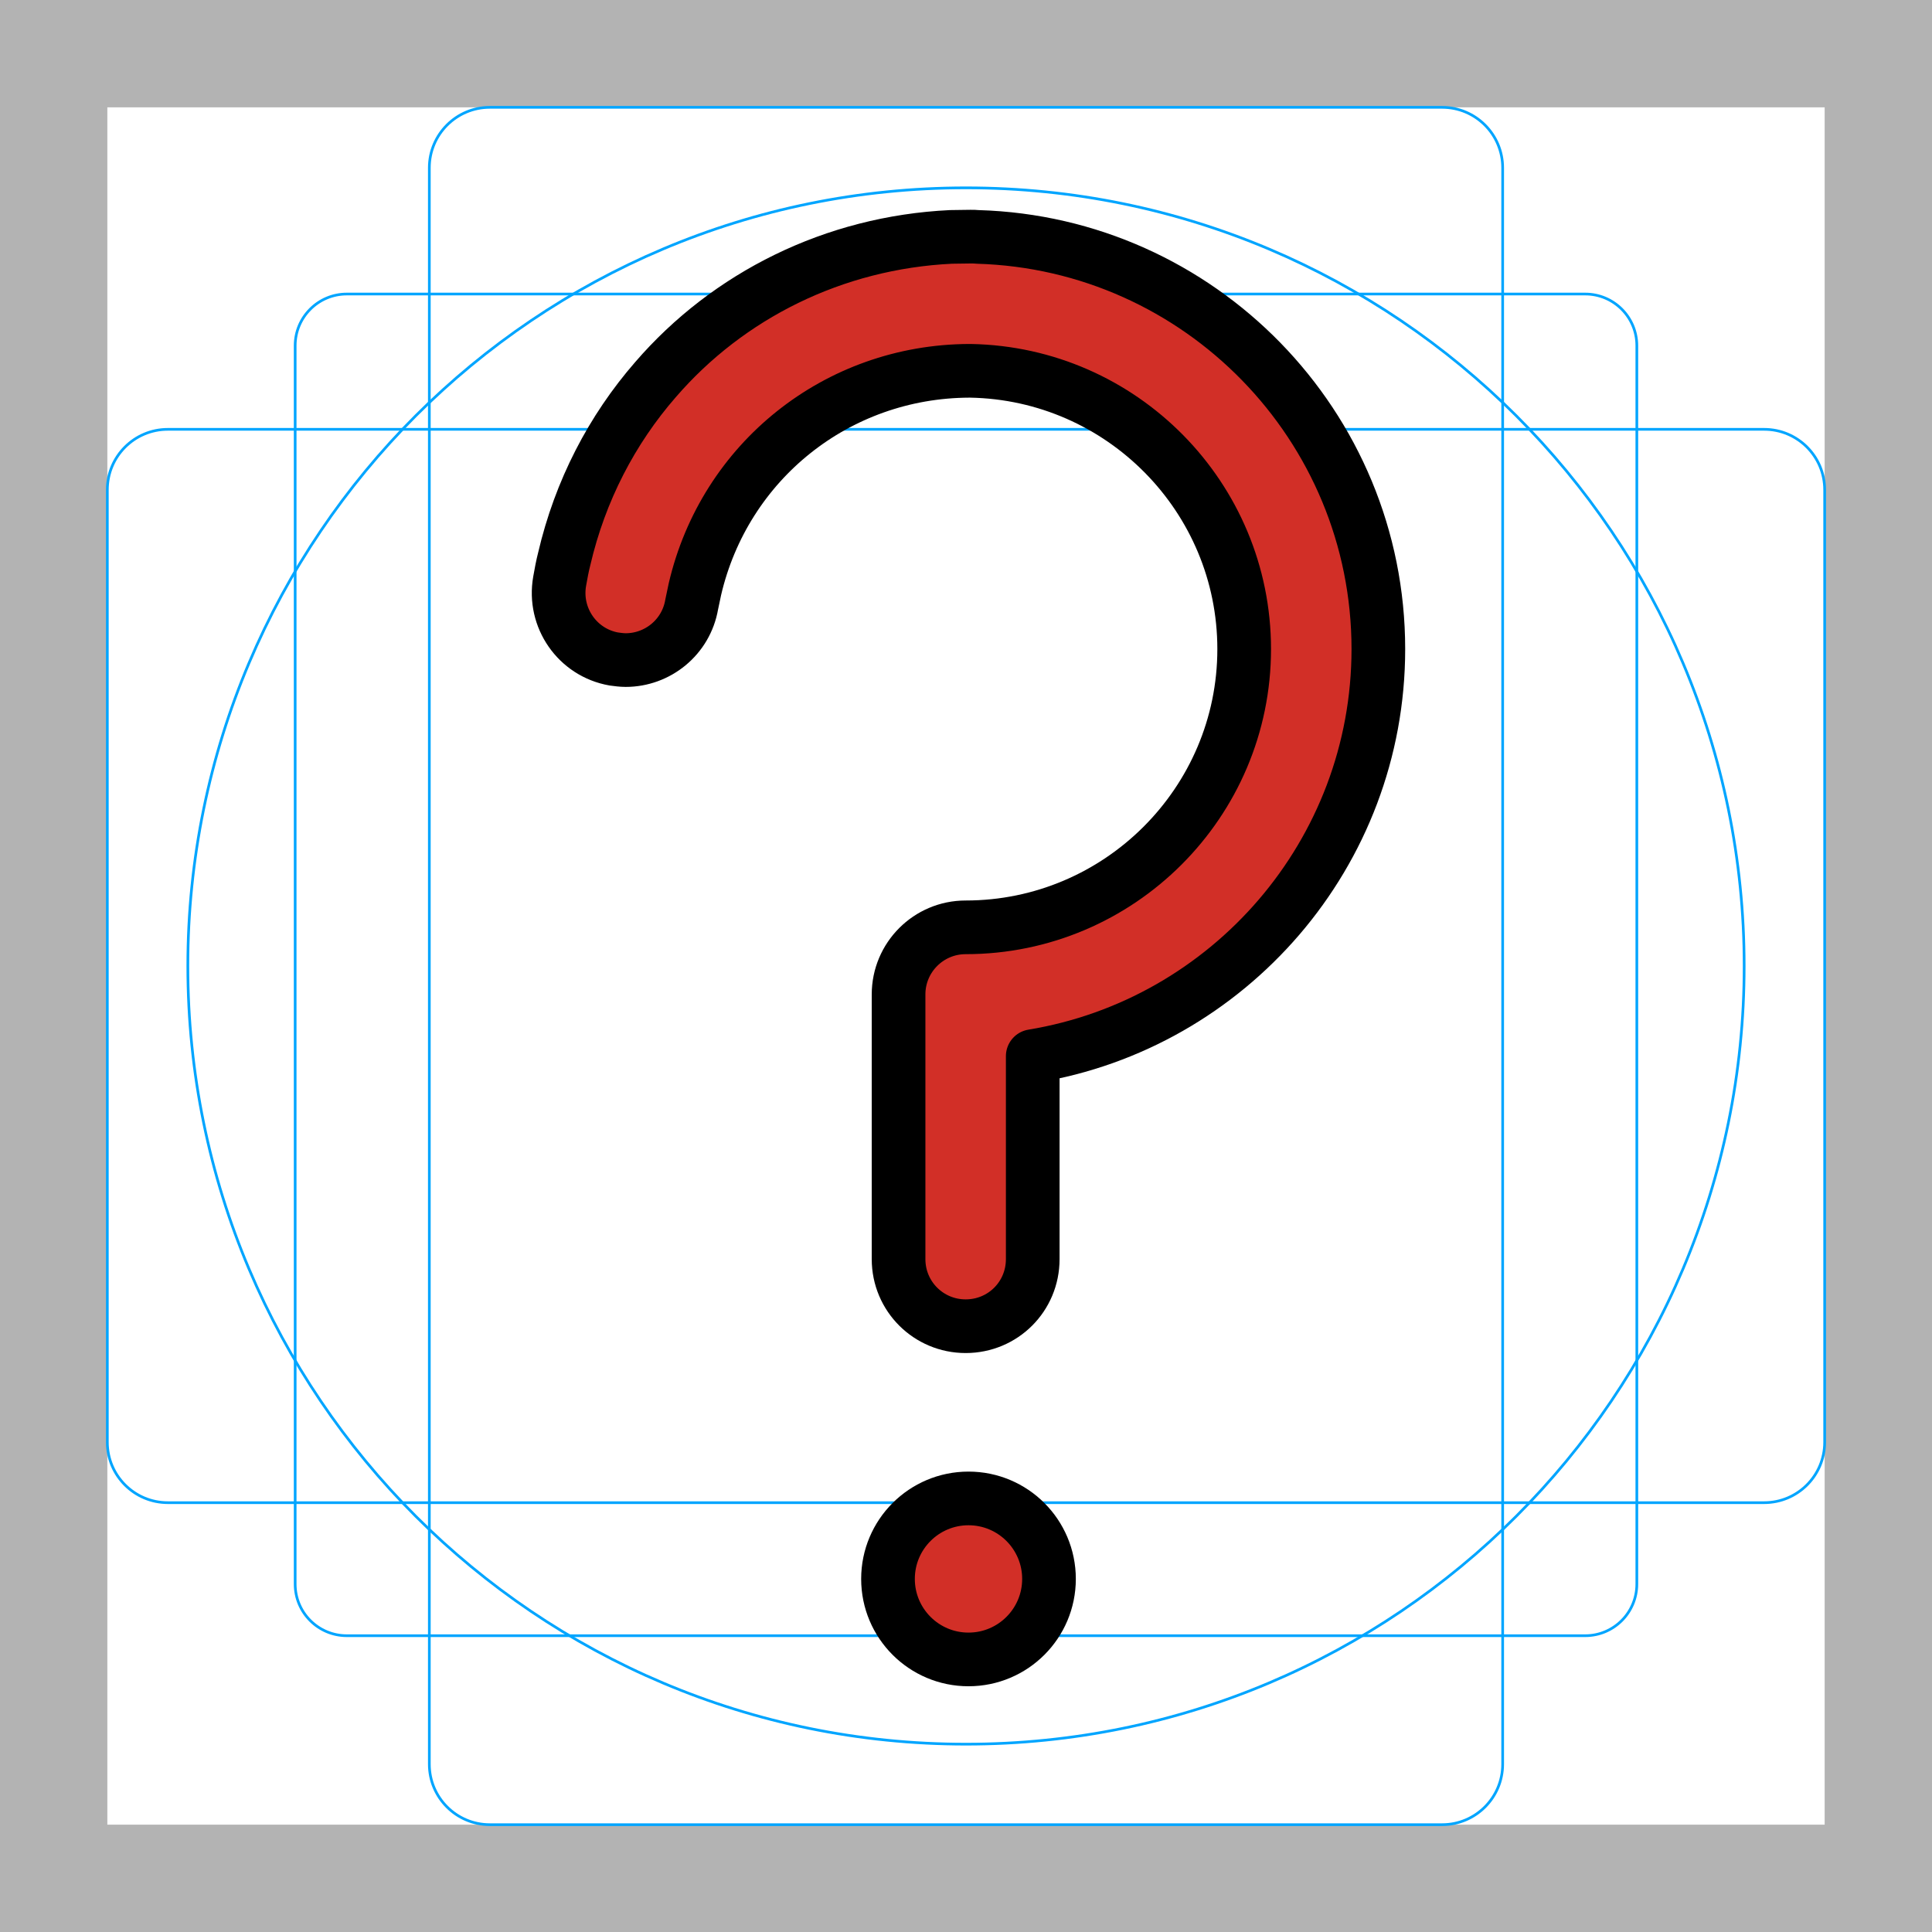
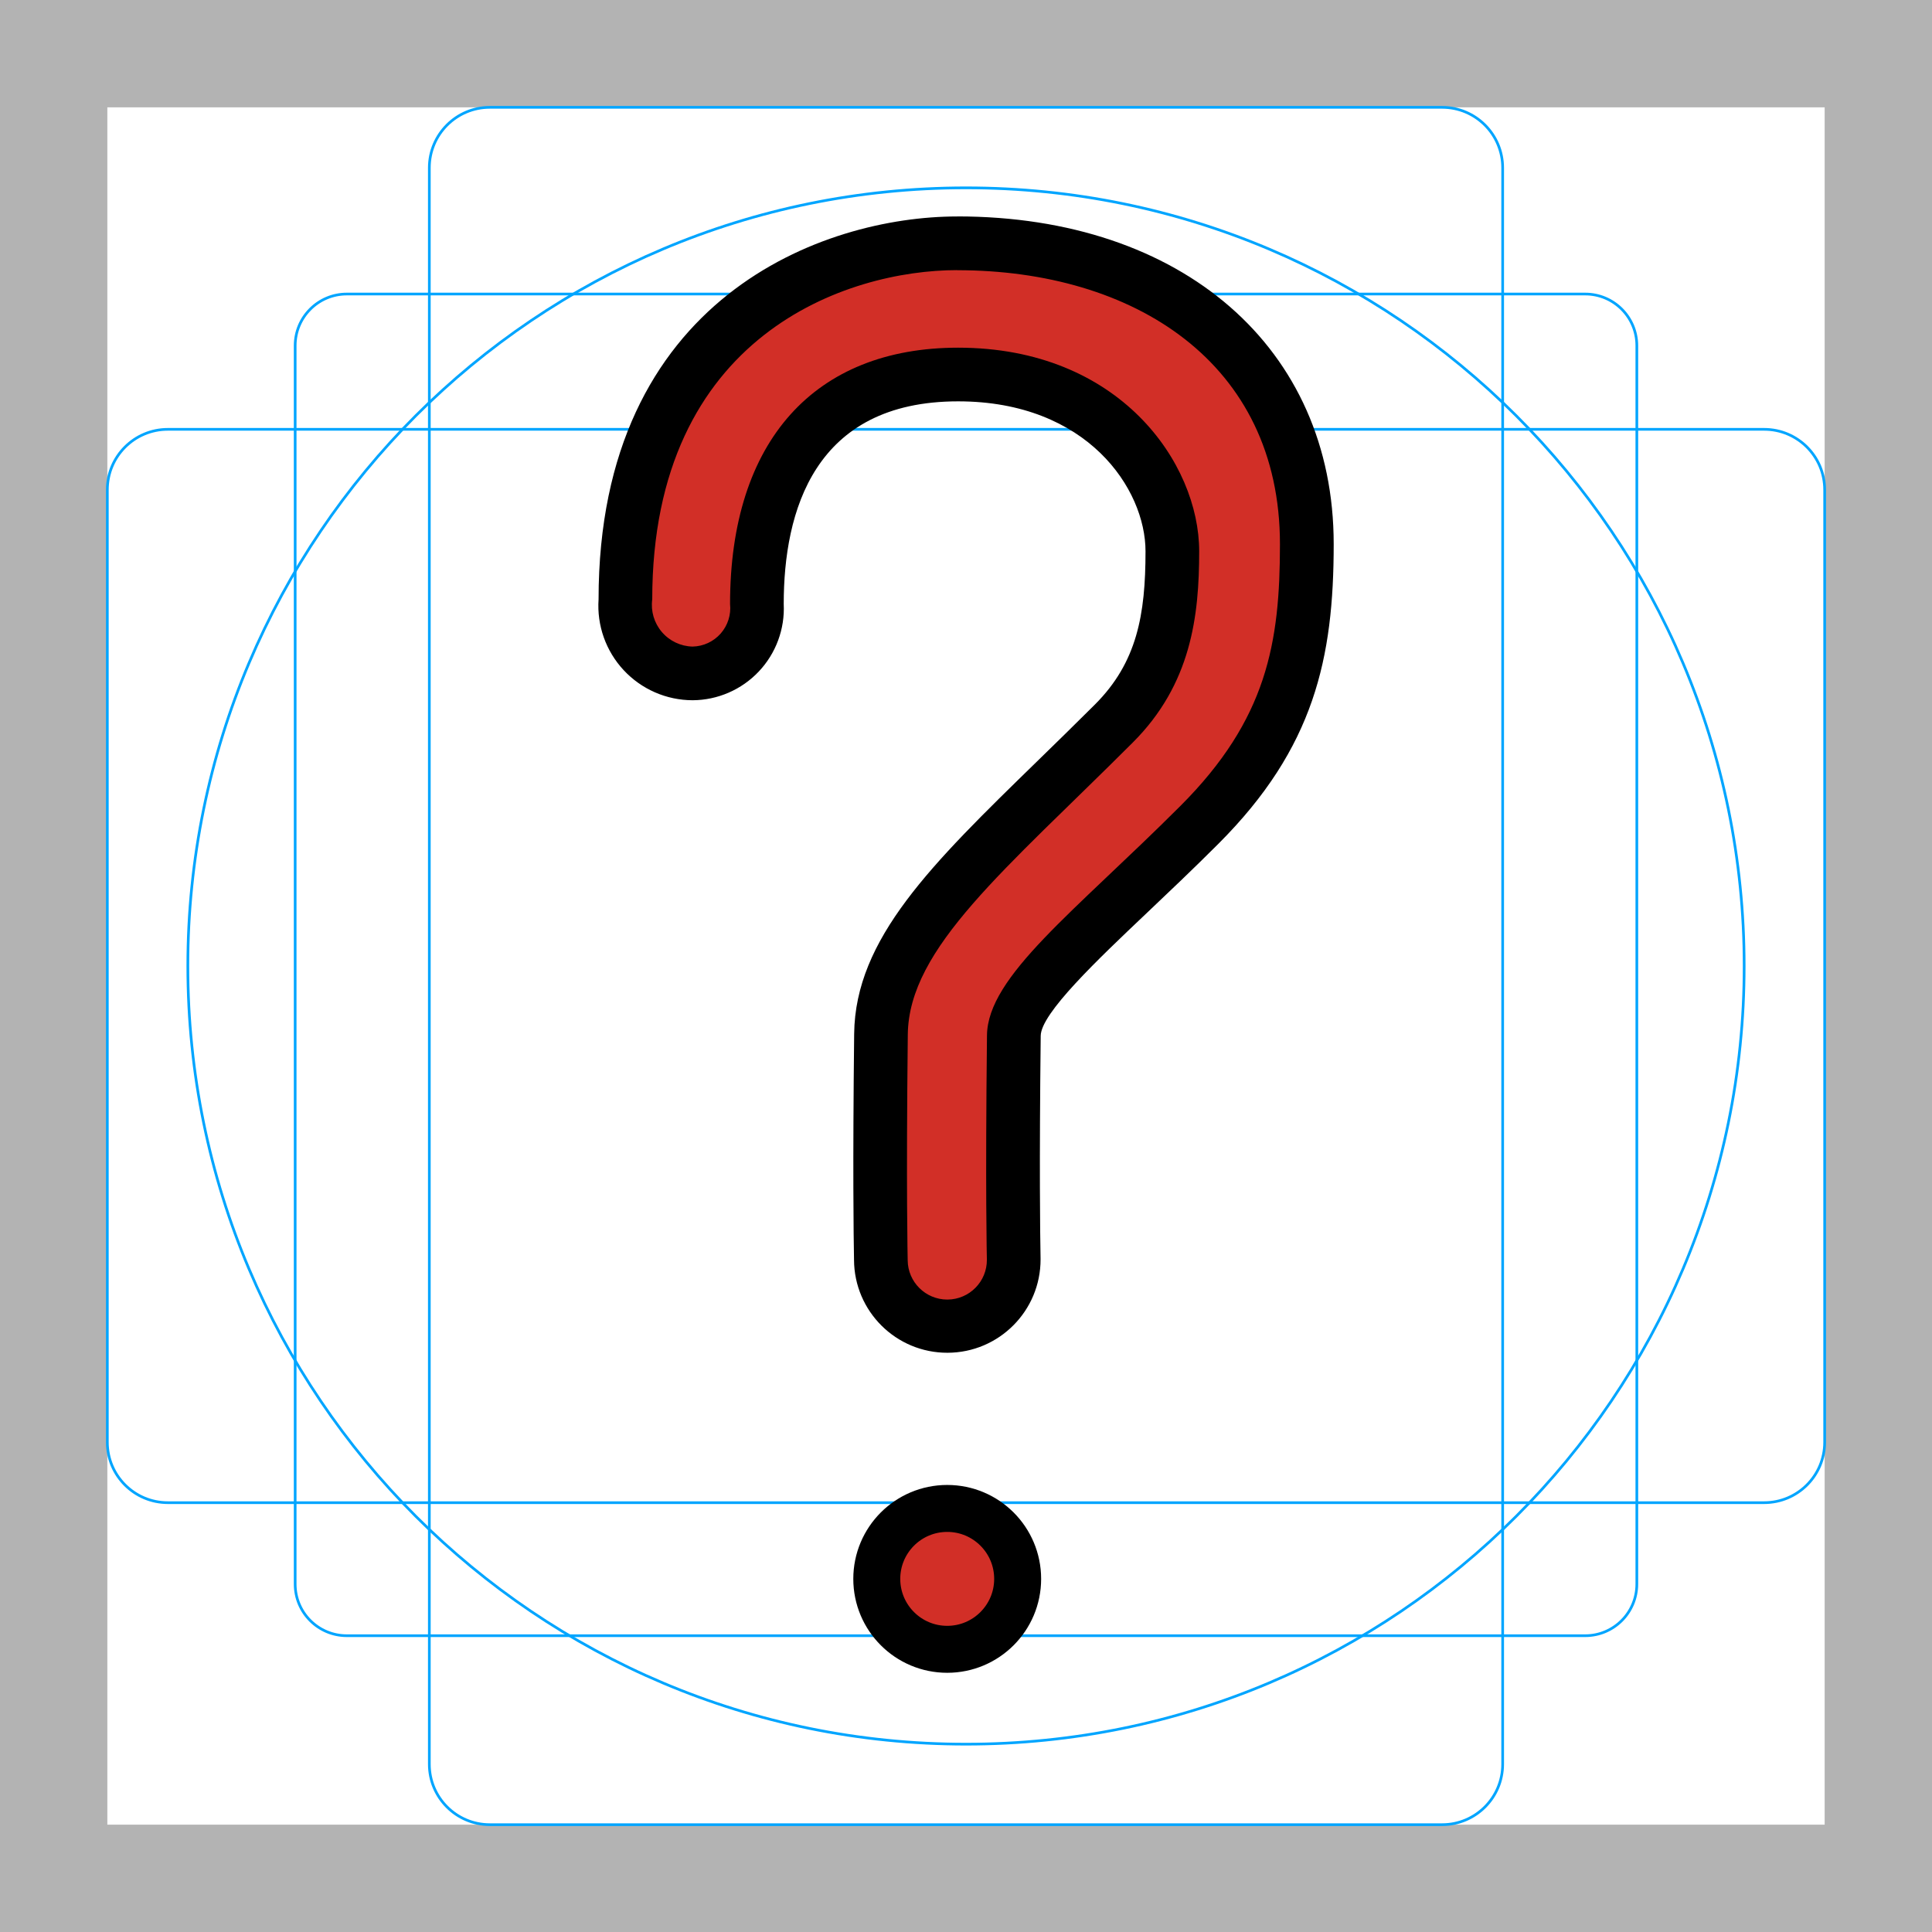
<svg xmlns="http://www.w3.org/2000/svg" id="emoji" viewBox="0 0 72 72">
  <g id="grid">
    <path fill="#b3b3b3" d="M68,4V68H4V4H68m4-4H0V72H72V0Z" />
    <path fill="none" stroke="#00a5ff" stroke-miterlimit="10" stroke-width="0.1" d="M12.923,10.958H59.077A1.923,1.923,0,0,1,61,12.881V59.035a1.923,1.923,0,0,1-1.923,1.923H12.923A1.923,1.923,0,0,1,11,59.035V12.881A1.923,1.923,0,0,1,12.923,10.958Z" />
    <rect x="16" y="4" rx="2.254" width="40" height="64" fill="none" stroke="#00a5ff" stroke-miterlimit="10" stroke-width="0.1" />
    <rect x="16" y="4" rx="2.254" width="40" height="64" transform="translate(72) rotate(90)" fill="none" stroke="#00a5ff" stroke-miterlimit="10" stroke-width="0.1" />
    <circle cx="36" cy="36" r="29" fill="none" stroke="#00a5ff" stroke-miterlimit="10" stroke-width="0.1" />
  </g>
  <g id="color">
-     <path fill="#D22F27" stroke="none" stroke-linecap="round" stroke-linejoin="round" stroke-miterlimit="10" stroke-width="2" d="M51.367,24.189c0,7.62-5.58,13.97-12.88,15.17v7.565c0,1.39-1.11,2.5-2.5,2.5c-1.38,0-2.5-1.11-2.5-2.5v-9.865 c0-1.38,1.12-2.5,2.5-2.5c5.72,0,10.38-4.65,10.38-10.37c0-5.66-4.56-10.27-10.2-10.37h-0.05c-4.92,0.02-9.11,3.37-10.22,8.14 c-0.04,0.19-0.08,0.38-0.12,0.57c-0.21,1.22-1.27,2.07-2.46,2.07c-0.14,0-0.29-0.02-0.44-0.04c-1.36-0.24-2.26-1.54-2.02-2.9 c0.05-0.28,0.1-0.56,0.17-0.83c0.59-2.54,1.78-4.82,3.4-6.68c2.71-3.14,6.65-5.11,11.01-5.32c0.24,0,0.49-0.01,0.73-0.01 c0.09,0,0.18,0,0.27,0.01C44.707,9.069,51.367,15.859,51.367,24.189z" />
-     <circle cx="36.093" cy="58.842" r="3" fill="#D22F27" stroke="none" stroke-linecap="round" stroke-linejoin="round" stroke-miterlimit="10" stroke-width="2" />
+     <path fill="#d22f27" stroke-miterlimit="10" d="m48.72 20.15c0.305 9.298-8.021 12.75-10.82 19.21v7.565c0 1.39-1.11 2.5-2.5 2.5-1.38 0-2.5-1.11-2.5-2.5v-9.865c3.493-6.142 10.38-7.469 10.67-17.06 0-5.66-6.543-6.151-7.988-6.175h-0.05c-5.767 1.187-6.135 4.99-7.289 9.549-0.667 1.521-1.564 2.045-2.9 2.03-1.36-0.24-2.26-1.54-2.02-2.9 0.588-2.752 0.758-6.639 2.35-8.502 2.71-3.14 4.819-4.957 9.179-5.167 0.24 0 0.49-0.01 0.73-0.01 0.09 0 0.18 0 0.27 0.01 8.27 0.24 12.6 2.992 12.87 11.32z" />
+     <circle cx="34.95" cy="58.84" r="3" fill="#d22f27" stroke-miterlimit="10" />
  </g>
  <g id="hair" />
  <g id="skin" />
  <g id="skin-shadow" />
  <g id="line">
-     <path fill="none" stroke="#000000" stroke-linecap="round" stroke-linejoin="round" stroke-miterlimit="10" stroke-width="2" d="M51.367,24.189c0,7.62-5.58,13.97-12.88,15.17v7.565c0,1.39-1.11,2.5-2.5,2.5c-1.38,0-2.5-1.11-2.5-2.5v-9.865 c0-1.38,1.12-2.5,2.5-2.5c5.72,0,10.38-4.65,10.38-10.37c0-5.66-4.56-10.27-10.2-10.37h-0.05c-4.92,0.02-9.11,3.37-10.22,8.14 c-0.04,0.19-0.08,0.38-0.12,0.57c-0.21,1.22-1.27,2.07-2.46,2.07c-0.14,0-0.29-0.02-0.44-0.04c-1.36-0.24-2.26-1.54-2.02-2.9 c0.05-0.28,0.1-0.56,0.17-0.83c0.59-2.54,1.78-4.82,3.4-6.68c2.71-3.14,6.65-5.11,11.01-5.32c0.24,0,0.49-0.01,0.73-0.01 c0.09,0,0.18,0,0.27,0.01C44.707,9.069,51.367,15.859,51.367,24.189z" />
-     <circle cx="36.093" cy="58.842" r="3" fill="none" stroke="#000000" stroke-linecap="round" stroke-linejoin="round" stroke-miterlimit="10" stroke-width="2" />
+     <circle cx="35.3" cy="58.84" r="2.625" fill="none" stroke="#000" stroke-linecap="round" stroke-linejoin="round" stroke-miterlimit="10" stroke-width="1.75" />
+     <path d="m35.67 10.07c6.57 0 12.03 3.431 12.03 10.21 0 3.671-0.48 6.526-3.71 9.755-3.956 3.956-7.184 6.346-7.208 8.549-0.065 5.826-5e-3 8.278-0.004 8.36a1.476 1.476 0 0 1-1.464 1.487h-0.011a1.476 1.476 0 0 1-1.476-1.464c-5e-4 -0.082-0.061-2.561 0.004-8.416 0.036-3.231 3.63-6.127 8.385-10.88 2.178-2.174 2.474-4.716 2.474-7.127 0-3.282-2.965-7.587-8.984-7.587-5.338 0-8.499 3.467-8.499 9.552a1.434 1.434 0 0 1-1.395 1.587 1.552 1.552 0 0 1-1.505-1.759c0-9.882 7.291-12.27 11.36-12.27m0-2c-4.964 0-13.36 3.005-13.36 14.27a3.519 3.519 0 0 0 3.505 3.759 3.418 3.418 0 0 0 3.395-3.587c0-3.445 1.128-7.552 6.499-7.552 4.817 0 6.984 3.267 6.984 5.587 0 2.364-0.316 4.144-1.886 5.712-0.751 0.75-1.474 1.454-2.157 2.12-3.933 3.833-6.775 6.602-6.815 10.15-0.055 4.946-0.022 7.539-5e-3 8.424a3.476 3.476 0 1 0 6.952-0.025l-0.001-0.075c-0.016-0.86-0.049-3.384 0.006-8.248 0.009-0.838 2.102-2.822 3.948-4.572 0.809-0.767 1.726-1.636 2.675-2.585 3.577-3.577 4.296-6.926 4.296-11.17 0-7.301-5.638-12.21-14.03-12.21z" />
  </g>
</svg>
